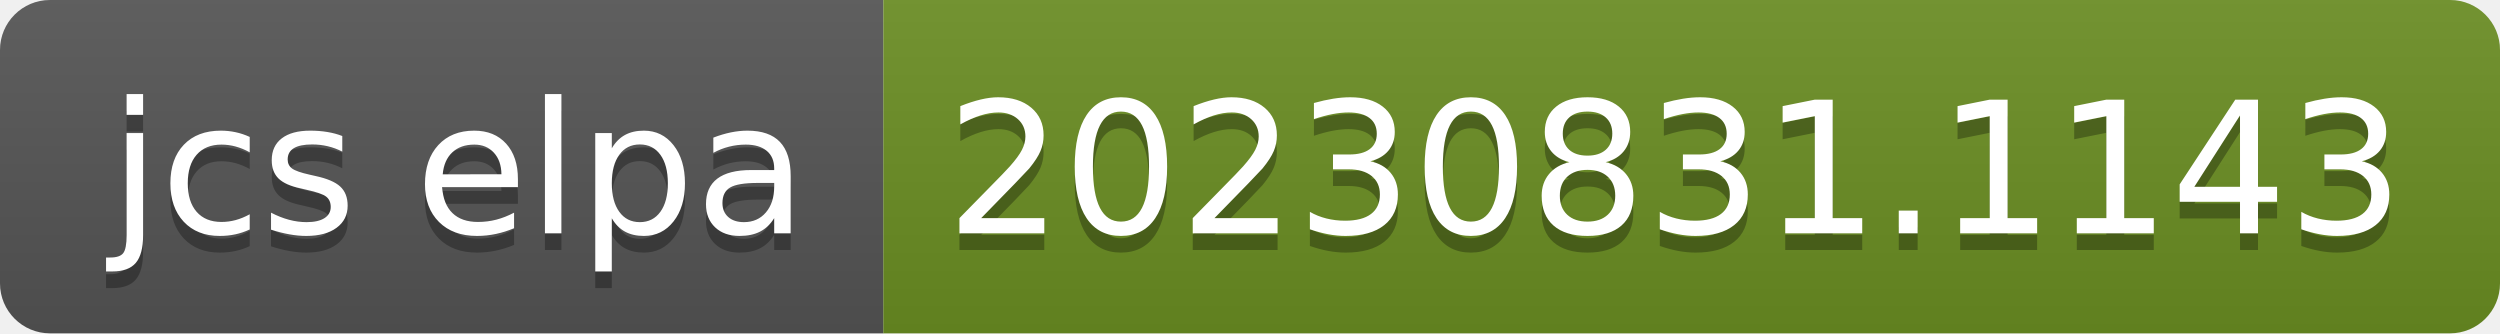
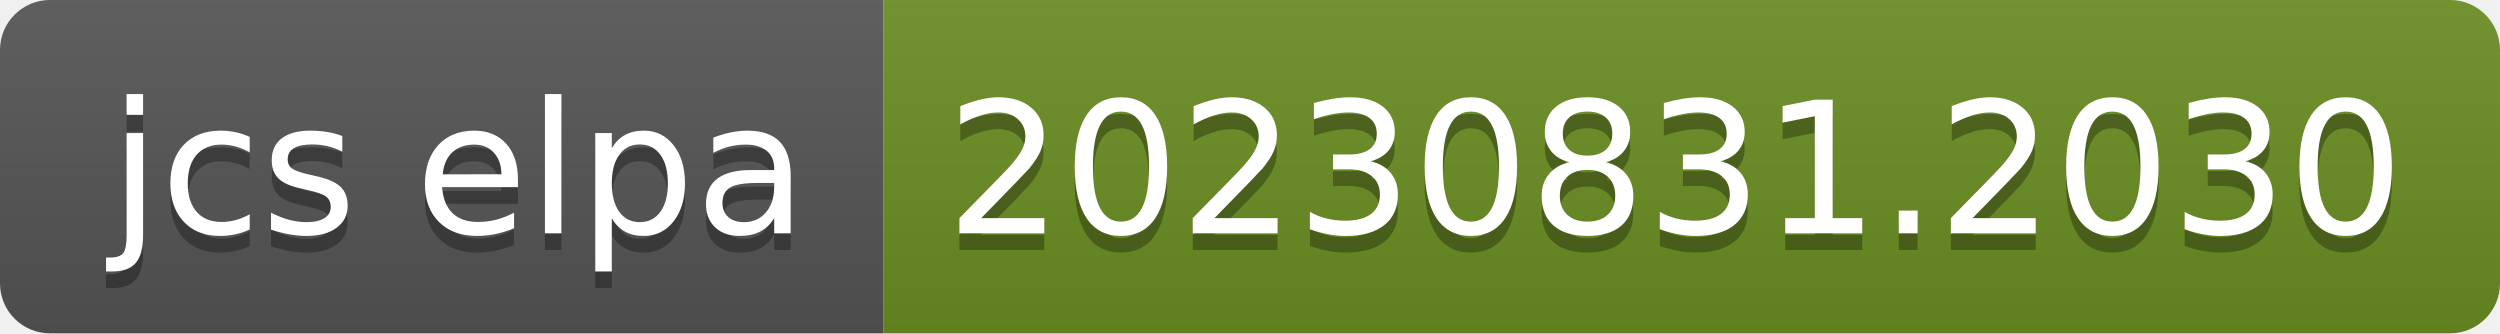
- <svg xmlns="http://www.w3.org/2000/svg" width="150" height="20" role="img" aria-label="jcs elpa: 20230831.1143">
+ <svg xmlns="http://www.w3.org/2000/svg" width="150" height="20" role="img" aria-label="jcs elpa: 20230831.2030">
  <linearGradient id="s" x2="0" y2="100%">
    <stop offset="0" stop-color="#bbb" stop-opacity=".1" />
    <stop offset="1" stop-opacity=".1" />
  </linearGradient>
  <clipPath id="r">
    <rect width="150" height="20" rx="3" fill="#fff" />
  </clipPath>
  <g clip-path="url(#r)">
    <rect width="53" height="20" fill="#555" />
    <rect x="53" width="97" height="20" fill="#6b8e23" />
    <rect width="150" height="20" fill="url(#s)" />
  </g>
  <g fill="#fff" text-anchor="middle" font-family="Verdana,Geneva,DejaVu Sans,sans-serif" text-rendering="geometricPrecision" font-size="110">
    <text aria-hidden="true" x="275" y="150" fill="#010101" fill-opacity=".3" transform="scale(.1)" textLength="430">jcs elpa</text>
    <text x="275" y="140" transform="scale(.1)" fill="#fff" textLength="430">jcs elpa</text>
-     <text aria-hidden="true" x="1005" y="150" fill="#010101" fill-opacity=".3" transform="scale(.1)" textLength="870">20230831.1143</text>
-     <text x="1005" y="140" transform="scale(.1)" fill="#fff" textLength="870">20230831.1143</text>
+     <text aria-hidden="true" x="1005" y="150" fill="#010101" fill-opacity=".3" transform="scale(.1)" textLength="870">20230831.2030</text>
+     <text x="1005" y="140" transform="scale(.1)" fill="#fff" textLength="870">20230831.2030</text>
  </g>
</svg>
